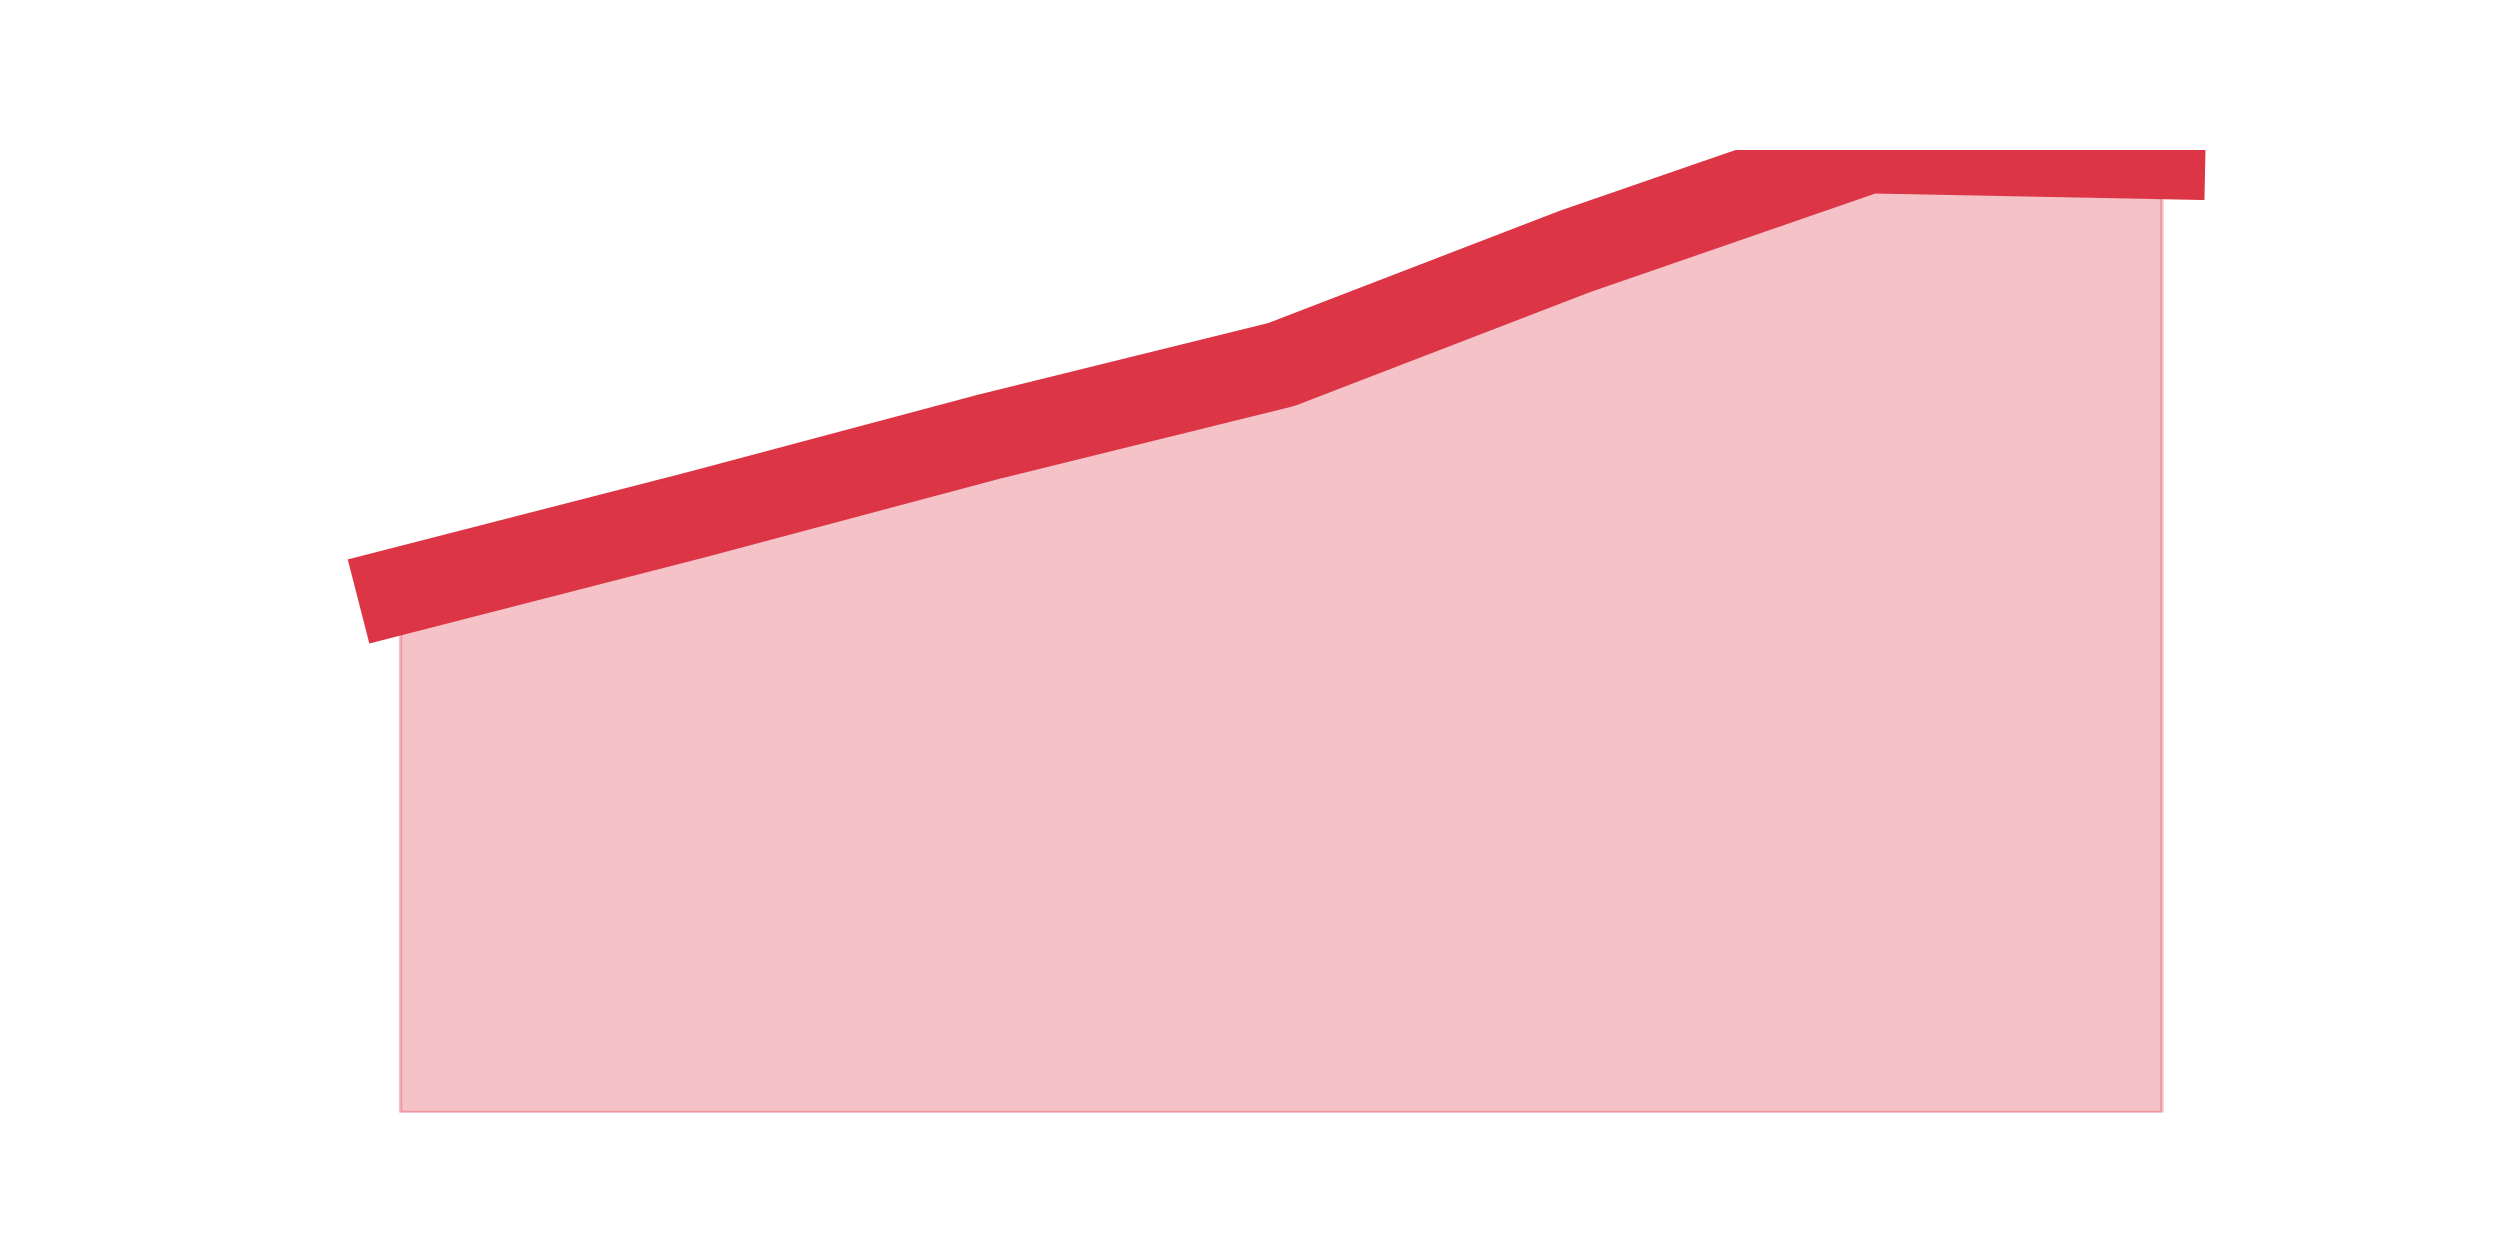
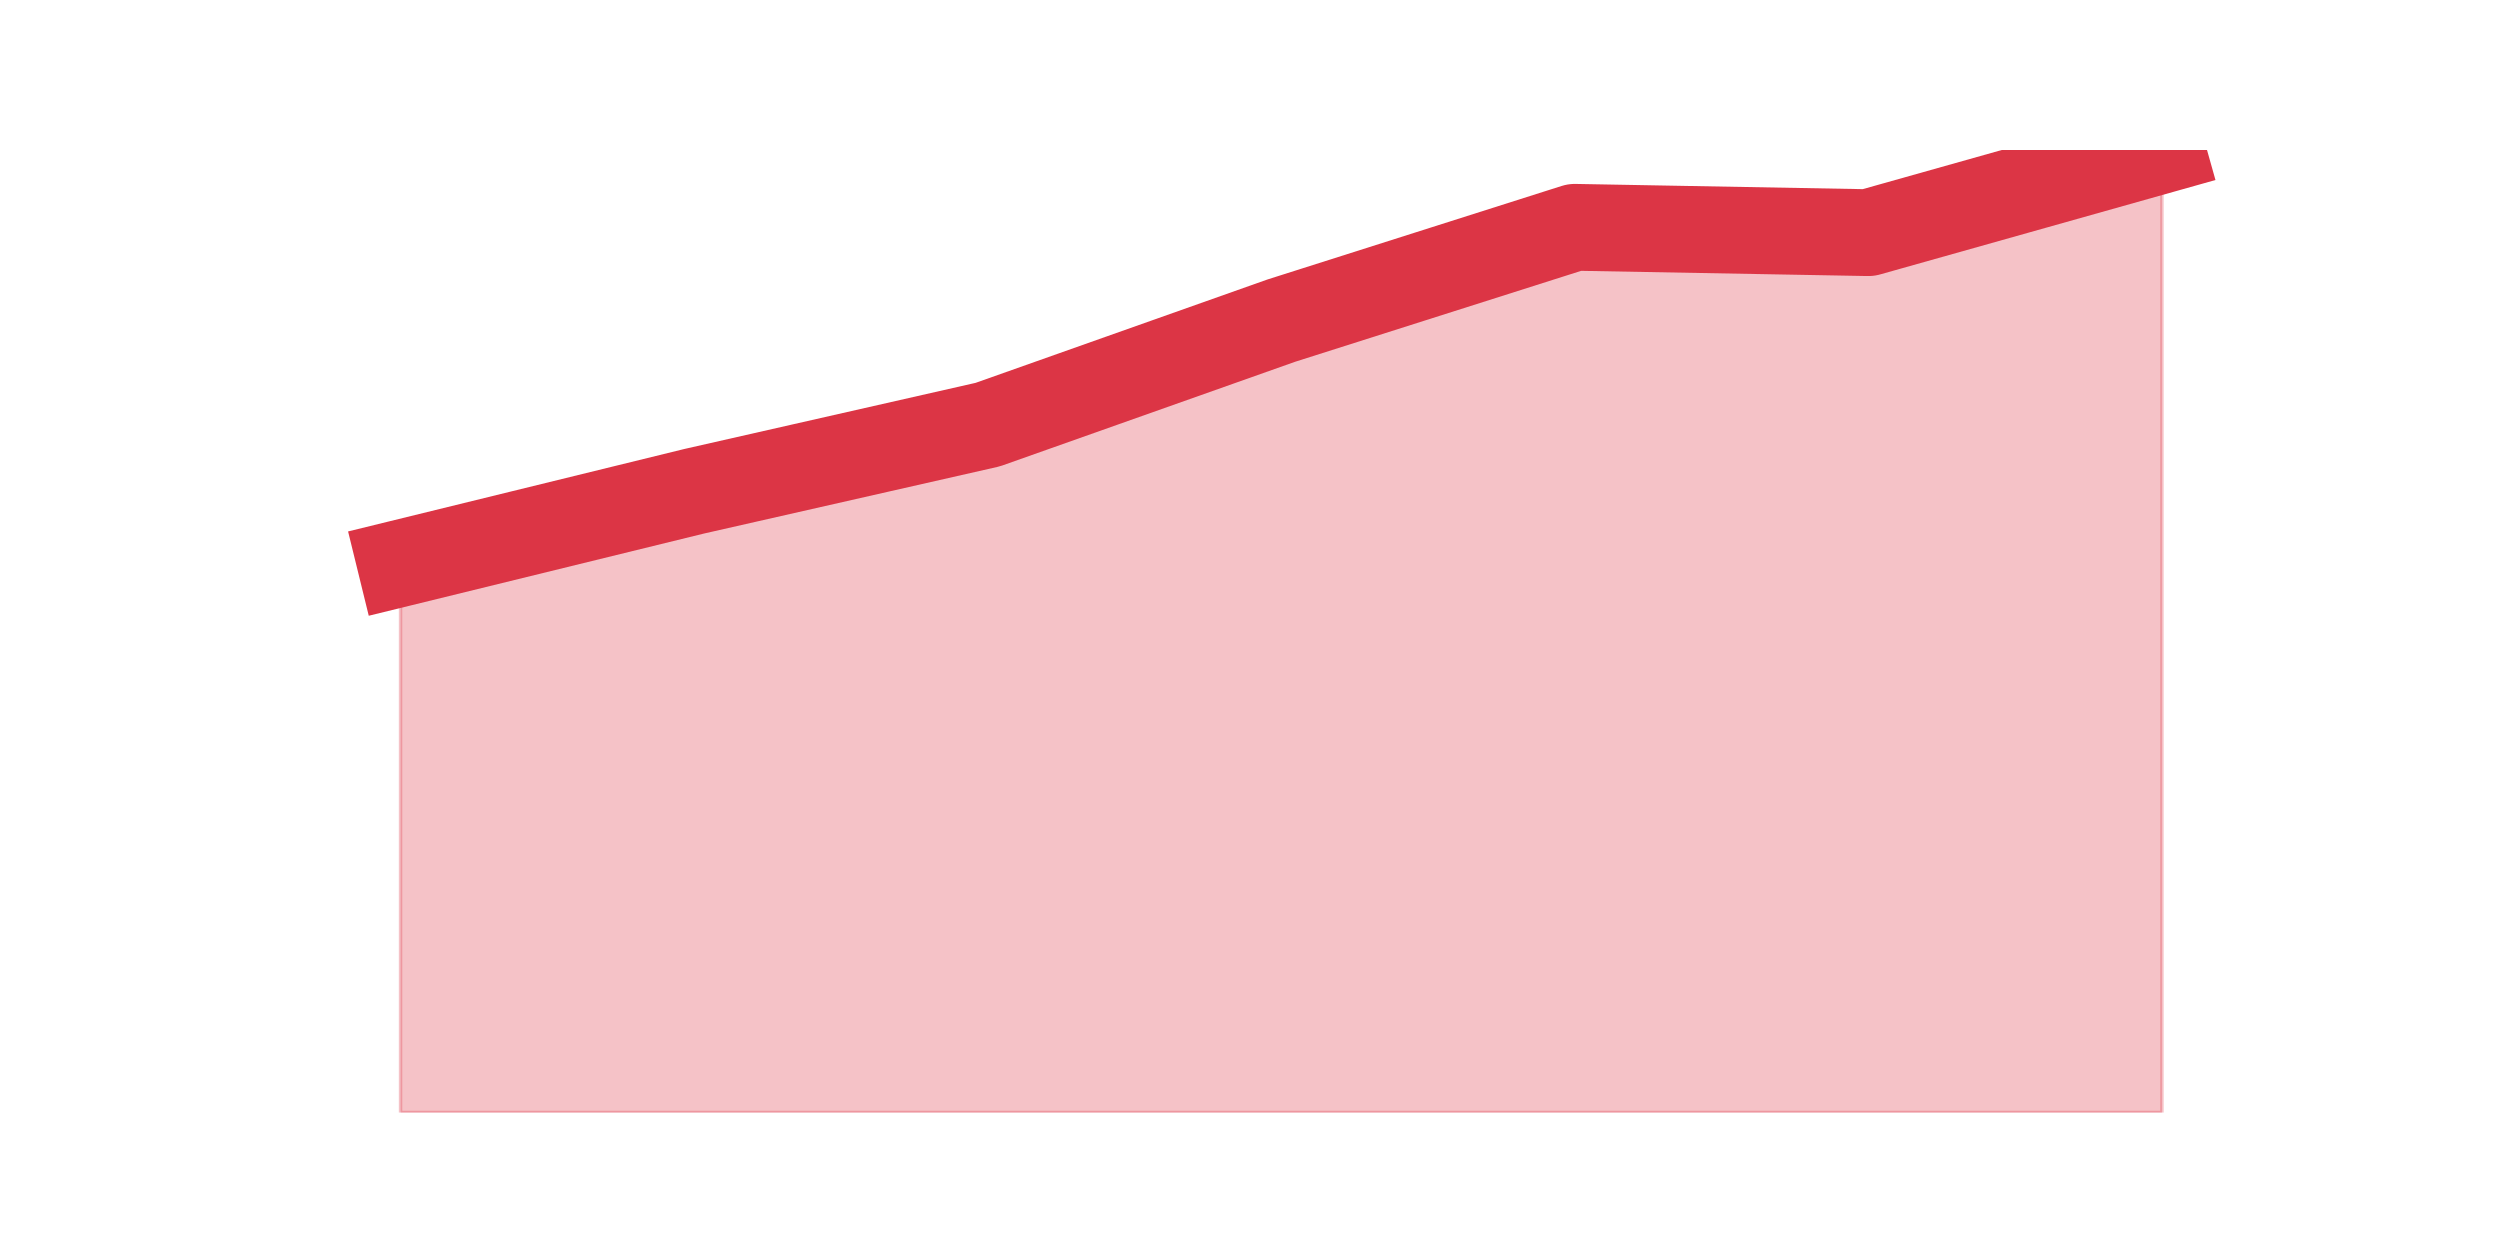
<svg xmlns="http://www.w3.org/2000/svg" xmlns:xlink="http://www.w3.org/1999/xlink" height="360pt" version="1.1" viewBox="0 0 720 360" width="720pt">
  <defs>
    <style type="text/css">*{stroke-linecap:butt;stroke-linejoin:round;}</style>
  </defs>
  <g id="figure_1">
    <g id="patch_1">
      <path d="M 0 360  L 720 360  L 720 0  L 0 0  z " style="fill:none;" />
    </g>
    <g id="axes_1">
      <g id="matplotlib.axis_1" />
      <g id="matplotlib.axis_2" />
      <g id="PolyCollection_1">
        <defs>
-           <path d="M 115.364 -189.889  L 115.364 -39.6  L 199.909 -39.6  L 284.455 -39.6  L 369 -39.6  L 453.545 -39.6  L 538.091 -39.6  L 622.636 -39.6  L 622.636 -315.13  L 622.636 -315.13  L 538.091 -316.8  L 453.545 -287.577  L 369 -255.014  L 284.455 -234.141  L 199.909 -211.598  L 115.364 -189.889  z " id="mdd1b15b811" style="stroke:#dc3545;stroke-opacity:0.3;" />
+           <path d="M 115.364 -197.781  L 115.364 -39.6  L 199.909 -39.6  L 284.455 -39.6  L 369 -39.6  L 453.545 -39.6  L 538.091 -39.6  L 622.636 -39.6  L 622.636 -316.8  L 622.636 -316.8  L 538.091 -292.996  L 453.545 -294.532  L 369 -267.657  L 284.455 -237.71  L 199.909 -218.513  L 115.364 -197.781  z " id="m47af9a0bed" style="stroke:#dc3545;stroke-opacity:0.3;" />
        </defs>
-         <g clip-path="url(#p3fe659b61d)">
-           <use style="fill:#dc3545;fill-opacity:0.3;stroke:#dc3545;stroke-opacity:0.3;" x="0" xlink:href="#mdd1b15b811" y="360" />
+         <g clip-path="url(#pec31df1547)">
+           <use style="fill:#dc3545;fill-opacity:0.3;stroke:#dc3545;stroke-opacity:0.3;" x="0" xlink:href="#m47af9a0bed" y="360" />
        </g>
      </g>
      <g id="line2d_1">
-         <path clip-path="url(#p3fe659b61d)" d="M 115.364 170.111  L 199.909 148.402  L 284.455 125.859  L 369 104.986  L 453.545 72.423  L 538.091 43.2  L 622.636 44.87  " style="fill:none;stroke:#dc3545;stroke-linecap:square;stroke-width:25;" />
+         <path clip-path="url(#pec31df1547)" d="M 115.364 162.219  L 199.909 141.487  L 284.455 122.29  L 369 92.343  L 453.545 65.468  L 538.091 67.004  L 622.636 43.2  " style="fill:none;stroke:#dc3545;stroke-linecap:square;stroke-width:25;" />
      </g>
    </g>
  </g>
  <defs>
-     <clipPath id="p3fe659b61d">
+     <clipPath id="pec31df1547">
      <rect height="277.2" width="558" x="90" y="43.2" />
    </clipPath>
  </defs>
</svg>
